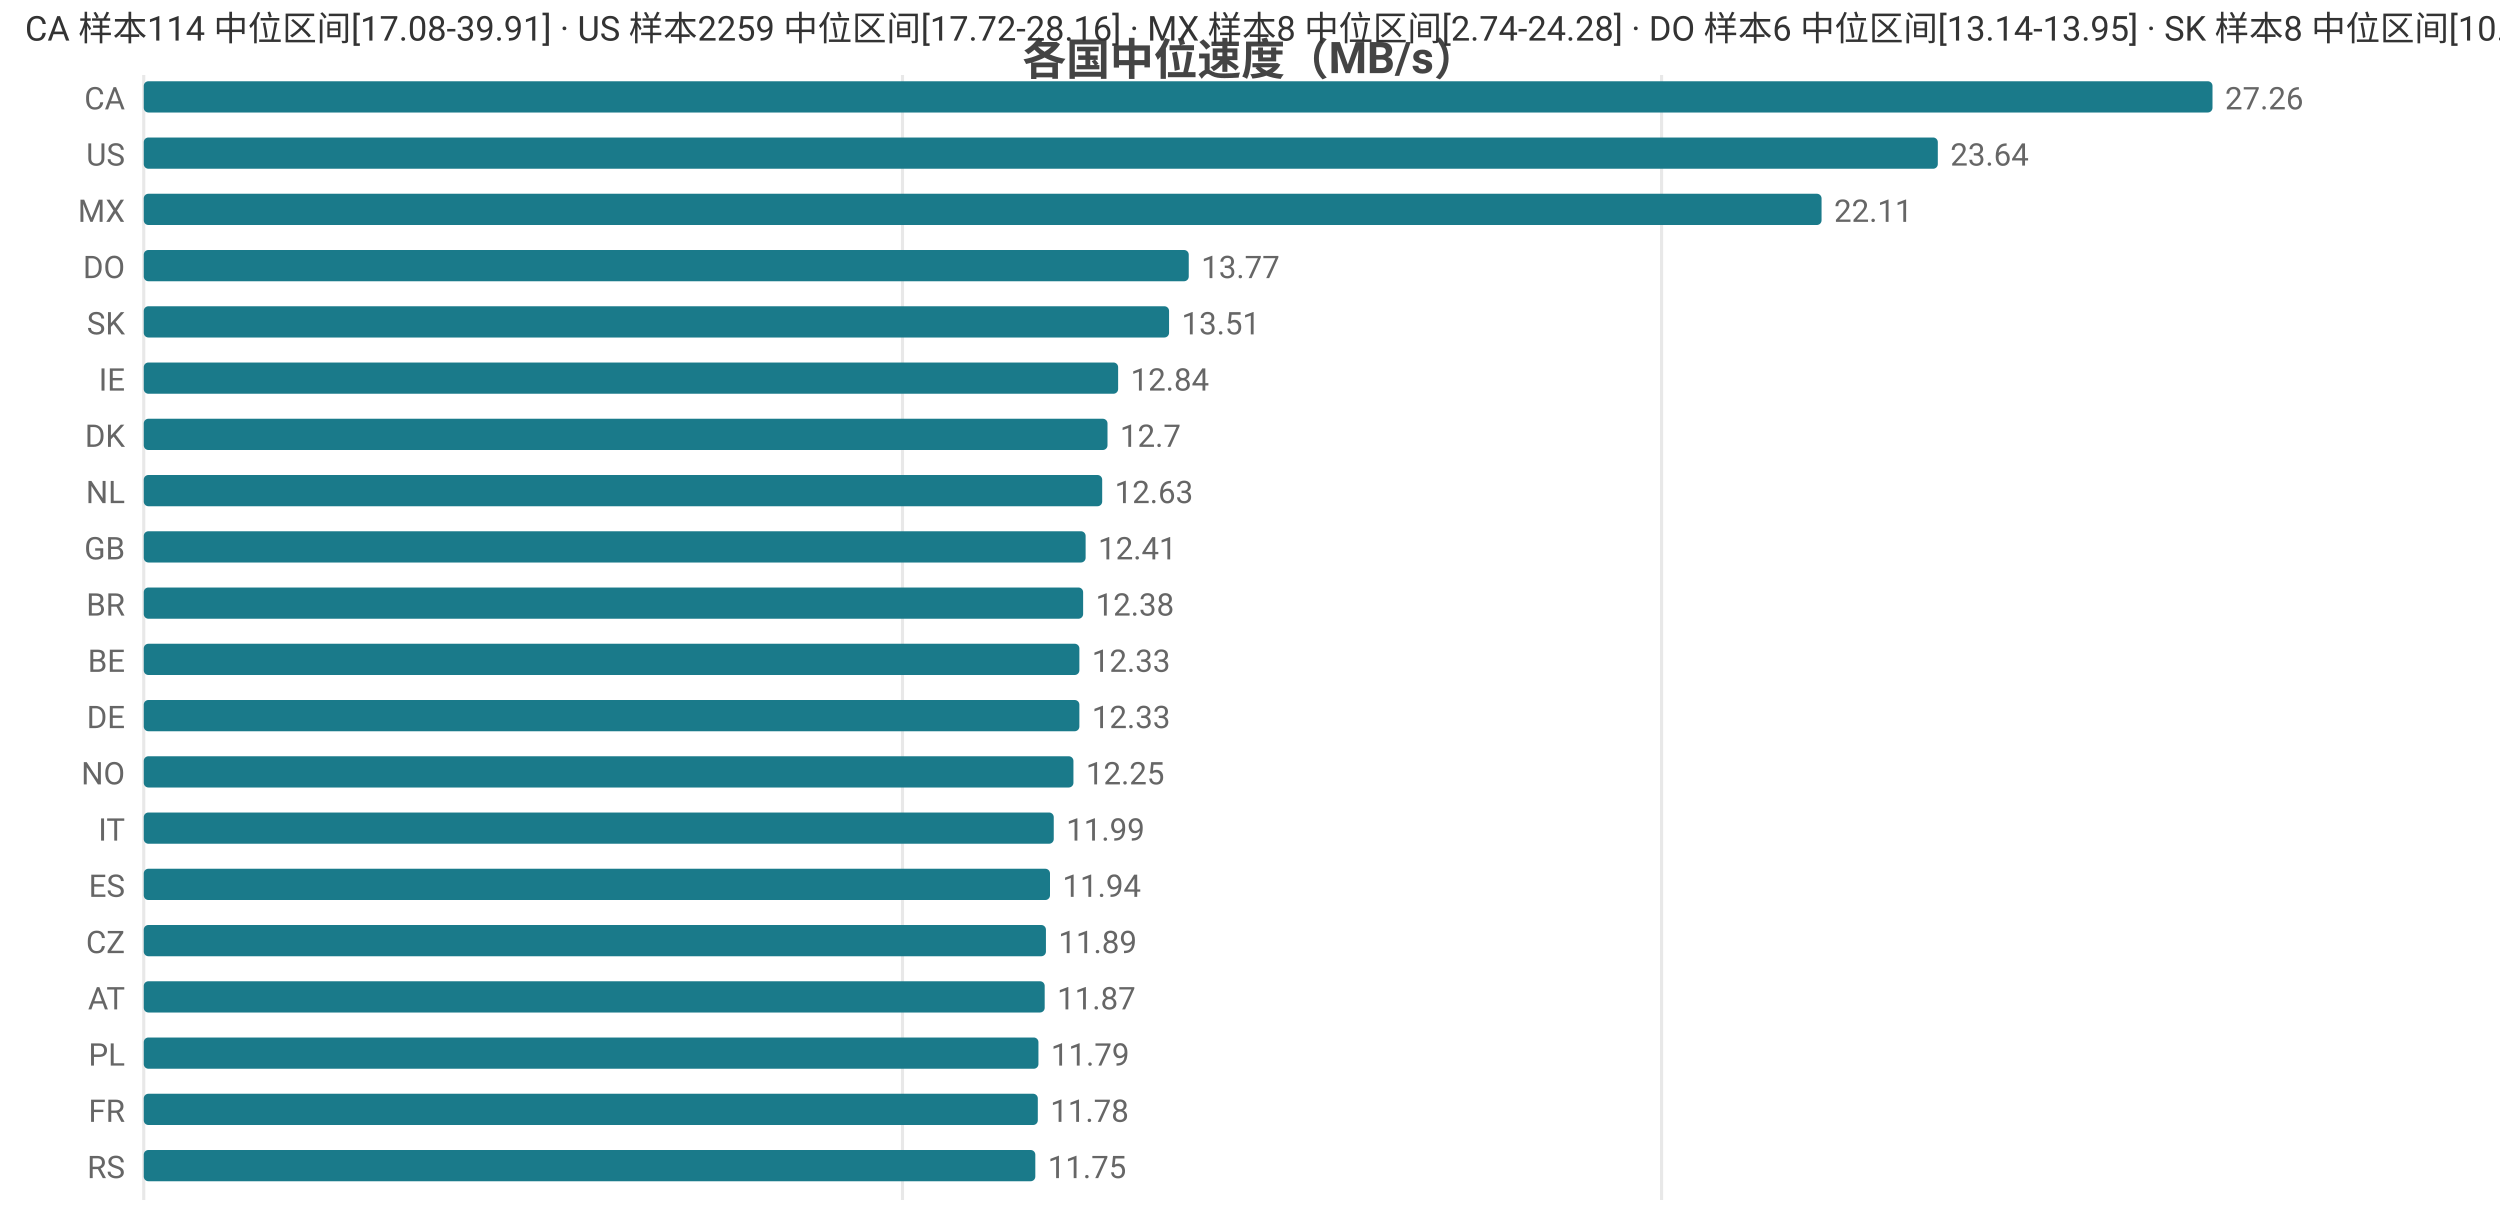
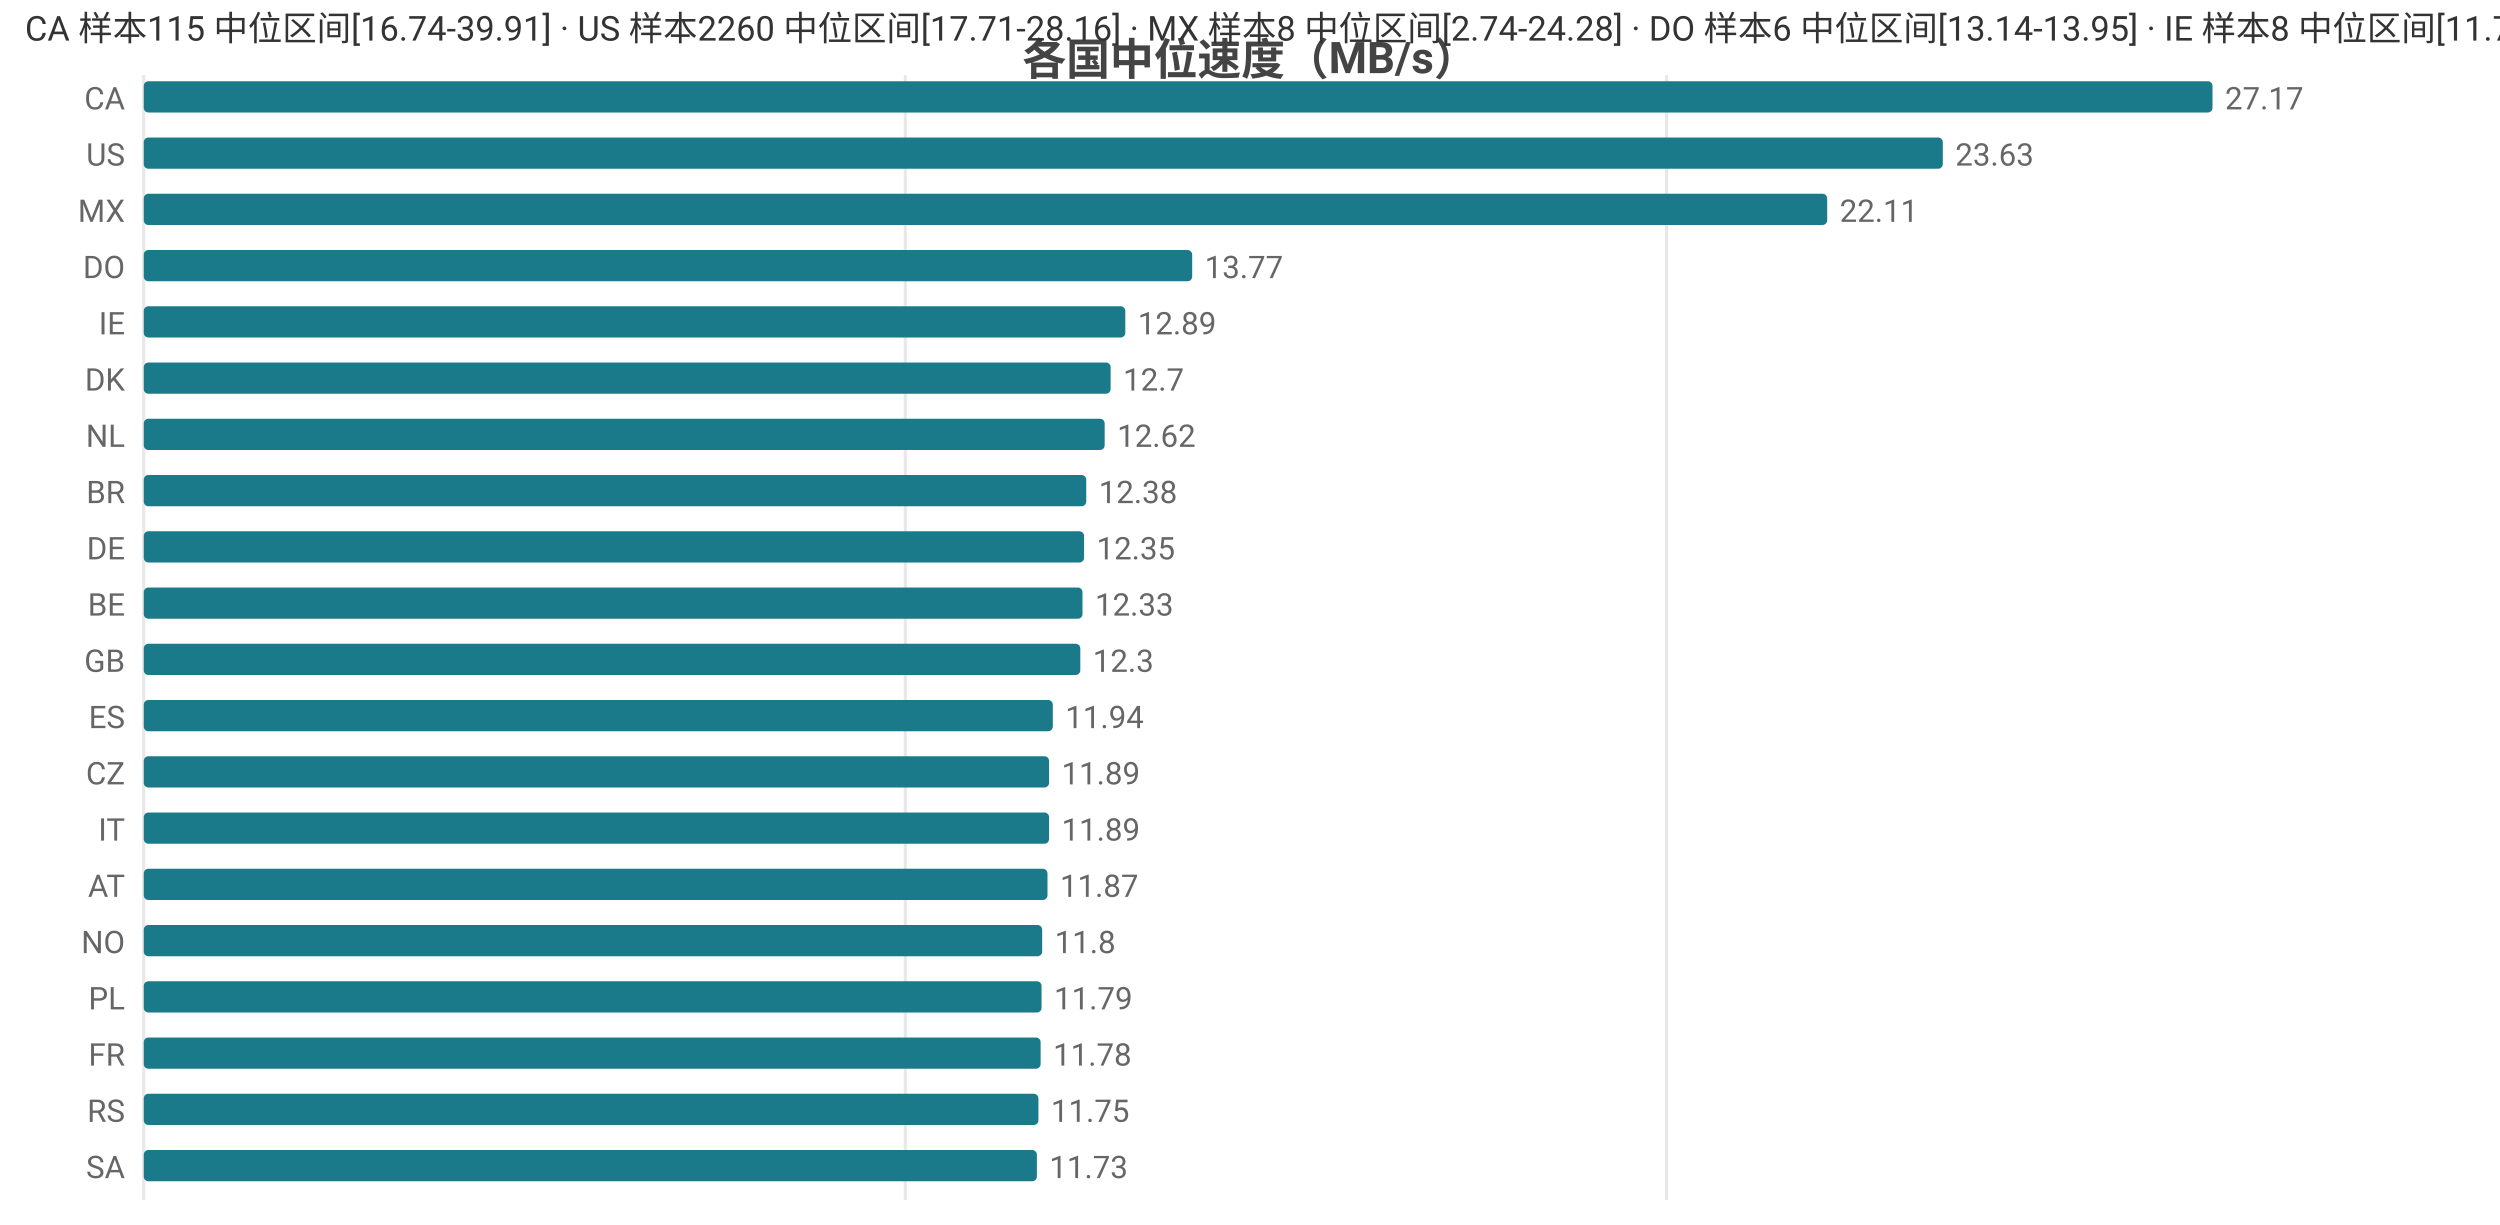
<svg xmlns="http://www.w3.org/2000/svg" width="800" height="392" viewBox="0 0 800 392">
  <rect width="800" height="392" fill="#ffffff" />
  <style>text{font-family:system-ui,-apple-system,'Segoe UI',Roboto,'PingFang SC','Microsoft YaHei','Noto Sans CJK SC',sans-serif}.g{stroke:#e8e8e8;stroke-width:1}.a{stroke:#999;stroke-width:1}.t{font-size:10px;fill:#666}.m{font-size:10px;text-anchor:middle;fill:#666}.e{font-size:10px;text-anchor:end;fill:#666}.l{font-size:11px;fill:#333}.tt{font-size:14px;font-weight:600;text-anchor:middle;fill:#444}.em{font-size:13px;text-anchor:middle;fill:#999}</style>
  <text class="tt" x="400.0" y="24">各国中位速度（MB/s）</text>
  <line class="g" x1="46" y1="24" x2="46" y2="384" />
-   <line class="g" x1="288.8" y1="24" x2="288.8" y2="384" />
-   <line class="g" x1="531.7" y1="24" x2="531.7" y2="384" />
+   <line class="g" x1="289.7" y1="24" x2="289.7" y2="384" />
+   <line class="g" x1="533.3" y1="24" x2="533.3" y2="384" />
  <text class="e" x="40" y="35">CA</text>
  <rect x="46" y="26" width="662" height="10" fill="#1a7a8a" rx="1.5" />
-   <text class="t" x="712" y="35">27.26</text>
+   <text class="t" x="712" y="35">27.17</text>
  <text class="e" x="40" y="53">US</text>
-   <rect x="46" y="44" width="574.1" height="10" fill="#1a7a8a" rx="1.5" />
-   <text class="t" x="624.1" y="53">23.64</text>
+   <rect x="46" y="44" width="575.7" height="10" fill="#1a7a8a" rx="1.5" />
+   <text class="t" x="625.7" y="53">23.63</text>
  <text class="e" x="40" y="71">MX</text>
-   <rect x="46" y="62" width="536.9" height="10" fill="#1a7a8a" rx="1.5" />
-   <text class="t" x="586.9" y="71">22.11</text>
+   <rect x="46" y="62" width="538.7" height="10" fill="#1a7a8a" rx="1.5" />
+   <text class="t" x="588.7" y="71">22.11</text>
  <text class="e" x="40" y="89">DO</text>
-   <rect x="46" y="80" width="334.4" height="10" fill="#1a7a8a" rx="1.5" />
-   <text class="t" x="384.4" y="89">13.77</text>
-   <text class="e" x="40" y="107">SK</text>
-   <rect x="46" y="98" width="328.1" height="10" fill="#1a7a8a" rx="1.5" />
-   <text class="t" x="378.1" y="107">13.51</text>
-   <text class="e" x="40" y="125">IE</text>
-   <rect x="46" y="116" width="311.8" height="10" fill="#1a7a8a" rx="1.5" />
-   <text class="t" x="361.8" y="125">12.84</text>
-   <text class="e" x="40" y="143">DK</text>
-   <rect x="46" y="134" width="308.4" height="10" fill="#1a7a8a" rx="1.5" />
-   <text class="t" x="358.4" y="143">12.7</text>
-   <text class="e" x="40" y="161">NL</text>
-   <rect x="46" y="152" width="306.7" height="10" fill="#1a7a8a" rx="1.5" />
-   <text class="t" x="356.7" y="161">12.63</text>
-   <text class="e" x="40" y="179">GB</text>
-   <rect x="46" y="170" width="301.4" height="10" fill="#1a7a8a" rx="1.5" />
-   <text class="t" x="351.4" y="179">12.41</text>
-   <text class="e" x="40" y="197">BR</text>
-   <rect x="46" y="188" width="300.6" height="10" fill="#1a7a8a" rx="1.5" />
-   <text class="t" x="350.6" y="197">12.38</text>
-   <text class="e" x="40" y="215">BE</text>
-   <rect x="46" y="206" width="299.4" height="10" fill="#1a7a8a" rx="1.5" />
-   <text class="t" x="349.4" y="215">12.33</text>
-   <text class="e" x="40" y="233">DE</text>
-   <rect x="46" y="224" width="299.4" height="10" fill="#1a7a8a" rx="1.5" />
-   <text class="t" x="349.4" y="233">12.33</text>
-   <text class="e" x="40" y="251">NO</text>
-   <rect x="46" y="242" width="297.5" height="10" fill="#1a7a8a" rx="1.5" />
-   <text class="t" x="347.5" y="251">12.25</text>
+   <rect x="46" y="80" width="335.5" height="10" fill="#1a7a8a" rx="1.5" />
+   <text class="t" x="385.5" y="89">13.77</text>
+   <text class="e" x="40" y="107">IE</text>
+   <rect x="46" y="98" width="314.1" height="10" fill="#1a7a8a" rx="1.5" />
+   <text class="t" x="364.1" y="107">12.89</text>
+   <text class="e" x="40" y="125">DK</text>
+   <rect x="46" y="116" width="309.4" height="10" fill="#1a7a8a" rx="1.5" />
+   <text class="t" x="359.4" y="125">12.7</text>
+   <text class="e" x="40" y="143">NL</text>
+   <rect x="46" y="134" width="307.5" height="10" fill="#1a7a8a" rx="1.5" />
+   <text class="t" x="357.5" y="143">12.62</text>
+   <text class="e" x="40" y="161">BR</text>
+   <rect x="46" y="152" width="301.6" height="10" fill="#1a7a8a" rx="1.5" />
+   <text class="t" x="351.6" y="161">12.38</text>
+   <text class="e" x="40" y="179">DE</text>
+   <rect x="46" y="170" width="300.9" height="10" fill="#1a7a8a" rx="1.5" />
+   <text class="t" x="350.9" y="179">12.35</text>
+   <text class="e" x="40" y="197">BE</text>
+   <rect x="46" y="188" width="300.4" height="10" fill="#1a7a8a" rx="1.5" />
+   <text class="t" x="350.4" y="197">12.33</text>
+   <text class="e" x="40" y="215">GB</text>
+   <rect x="46" y="206" width="299.7" height="10" fill="#1a7a8a" rx="1.5" />
+   <text class="t" x="349.7" y="215">12.3</text>
+   <text class="e" x="40" y="233">ES</text>
+   <rect x="46" y="224" width="290.9" height="10" fill="#1a7a8a" rx="1.5" />
+   <text class="t" x="340.9" y="233">11.94</text>
+   <text class="e" x="40" y="251">CZ</text>
+   <rect x="46" y="242" width="289.7" height="10" fill="#1a7a8a" rx="1.5" />
+   <text class="t" x="339.7" y="251">11.89</text>
  <text class="e" x="40" y="269">IT</text>
-   <rect x="46" y="260" width="291.2" height="10" fill="#1a7a8a" rx="1.5" />
-   <text class="t" x="341.2" y="269">11.99</text>
-   <text class="e" x="40" y="287">ES</text>
-   <rect x="46" y="278" width="290.0" height="10" fill="#1a7a8a" rx="1.5" />
-   <text class="t" x="340.0" y="287">11.94</text>
-   <text class="e" x="40" y="305">CZ</text>
-   <rect x="46" y="296" width="288.7" height="10" fill="#1a7a8a" rx="1.5" />
-   <text class="t" x="338.7" y="305">11.89</text>
-   <text class="e" x="40" y="323">AT</text>
-   <rect x="46" y="314" width="288.3" height="10" fill="#1a7a8a" rx="1.5" />
-   <text class="t" x="338.3" y="323">11.87</text>
-   <text class="e" x="40" y="341">PL</text>
-   <rect x="46" y="332" width="286.3" height="10" fill="#1a7a8a" rx="1.5" />
-   <text class="t" x="336.3" y="341">11.79</text>
-   <text class="e" x="40" y="359">FR</text>
-   <rect x="46" y="350" width="286.1" height="10" fill="#1a7a8a" rx="1.5" />
-   <text class="t" x="336.1" y="359">11.78</text>
-   <text class="e" x="40" y="377">RS</text>
-   <rect x="46" y="368" width="285.3" height="10" fill="#1a7a8a" rx="1.5" />
-   <text class="t" x="335.3" y="377">11.75</text>
-   <text class="l" x="8" y="13">CA 样本114 中位区间[17.08-39.91] · US 样本2259 中位区间[17.72-28.16] · MX 样本8 中位区间[2.74-24.28] · DO 样本6 中位区间[13.14-13.95] · SK 样本8 中位区间[10.64-13.89]</text>
+   <rect x="46" y="260" width="289.7" height="10" fill="#1a7a8a" rx="1.5" />
+   <text class="t" x="339.7" y="269">11.89</text>
+   <text class="e" x="40" y="287">AT</text>
+   <rect x="46" y="278" width="289.2" height="10" fill="#1a7a8a" rx="1.5" />
+   <text class="t" x="339.2" y="287">11.87</text>
+   <text class="e" x="40" y="305">NO</text>
+   <rect x="46" y="296" width="287.5" height="10" fill="#1a7a8a" rx="1.5" />
+   <text class="t" x="337.5" y="305">11.8</text>
+   <text class="e" x="40" y="323">PL</text>
+   <rect x="46" y="314" width="287.3" height="10" fill="#1a7a8a" rx="1.5" />
+   <text class="t" x="337.3" y="323">11.79</text>
+   <text class="e" x="40" y="341">FR</text>
+   <rect x="46" y="332" width="287.0" height="10" fill="#1a7a8a" rx="1.5" />
+   <text class="t" x="337.0" y="341">11.78</text>
+   <text class="e" x="40" y="359">RS</text>
+   <rect x="46" y="350" width="286.3" height="10" fill="#1a7a8a" rx="1.5" />
+   <text class="t" x="336.3" y="359">11.75</text>
+   <text class="e" x="40" y="377">SA</text>
+   <rect x="46" y="368" width="285.8" height="10" fill="#1a7a8a" rx="1.5" />
+   <text class="t" x="335.8" y="377">11.73</text>
+   <text class="l" x="8" y="13">CA 样本115 中位区间[16.74-39.91] · US 样本2260 中位区间[17.71-28.16] · MX 样本8 中位区间[2.74-24.28] · DO 样本6 中位区间[13.14-13.95] · IE 样本8 中位区间[11.72-13.23]</text>
</svg>
